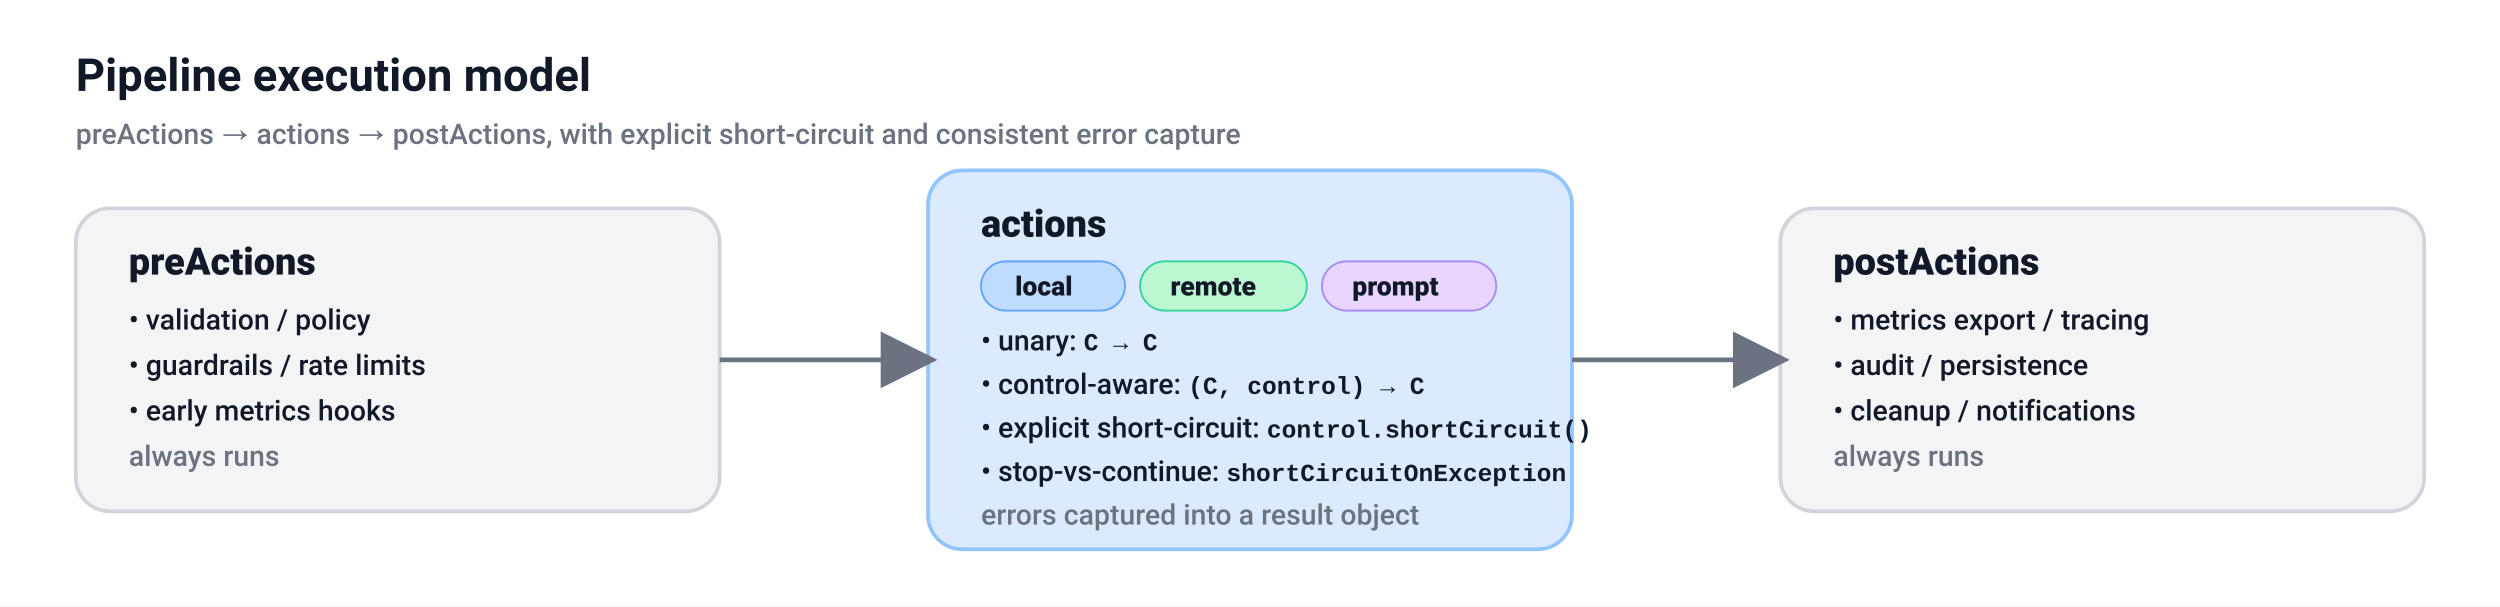
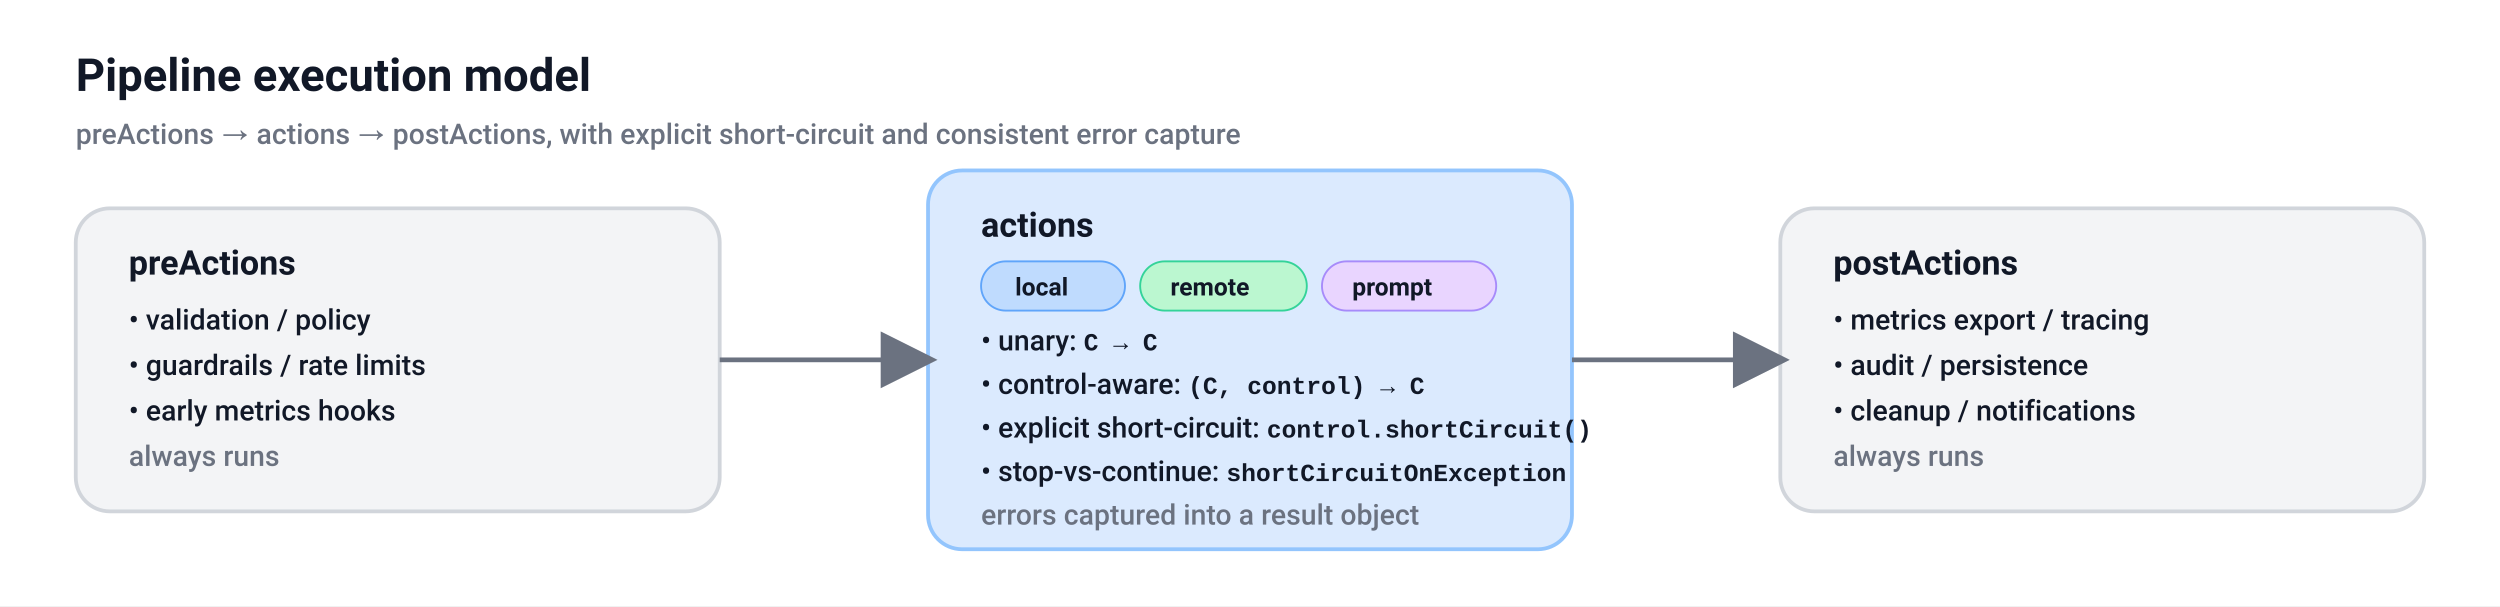
<svg xmlns="http://www.w3.org/2000/svg" width="1320" height="320" viewBox="0 0 1320 320" role="img" aria-label="Pipeline execution model with preActions, actions, and postActions.">
  <defs>
    <style>
      .title { font: 700 24px system-ui, -apple-system, Segoe UI, Roboto, Helvetica, Arial, sans-serif; fill: #111827; }
      .subtitle { font: 500 15px system-ui, -apple-system, Segoe UI, Roboto, Helvetica, Arial, sans-serif; fill: #6b7280; }
-       .heading { font: 800 20px system-ui, -apple-system, Segoe UI, Roboto, Helvetica, Arial, sans-serif; fill: #111827; }
+       .heading { font: 700 18px system-ui, -apple-system, Segoe UI, Roboto, Helvetica, Arial, sans-serif; fill: #111827; }
      .text { font: 500 15px system-ui, -apple-system, Segoe UI, Roboto, Helvetica, Arial, sans-serif; fill: #111827; }
      .muted { fill: #6b7280; }
      .boxStroke { stroke-width: 2; }
-       .chipText { font: 800 14px system-ui, -apple-system, Segoe UI, Roboto, Helvetica, Arial, sans-serif; fill: #111827; }
+       .chipText { font: 700 13px system-ui, -apple-system, Segoe UI, Roboto, Helvetica, Arial, sans-serif; fill: #111827; }
      .mono { font: 600 13px ui-monospace, SFMono-Regular, Menlo, Monaco, Consolas, "Liberation Mono", "Courier New", monospace; fill: #111827; }
    </style>
    <marker id="arrow" markerWidth="12" markerHeight="12" refX="10" refY="6" orient="auto">
      <path d="M0,0 L12,6 L0,12 Z" fill="#6b7280" />
    </marker>
  </defs>
  <rect x="0" y="0" width="1320" height="320" fill="#ffffff" />
  <text x="40" y="48" class="title">Pipeline execution model</text>
  <text x="40" y="76" class="subtitle">preActions → actions → postActions, with explicit short-circuit and consistent error capture</text>
  <rect x="40" y="110" width="340" height="160" rx="18" fill="#f3f4f6" stroke="#d1d5db" class="boxStroke" />
  <rect x="490" y="90" width="340" height="200" rx="18" fill="#dbeafe" stroke="#93c5fd" class="boxStroke" />
  <rect x="940" y="110" width="340" height="160" rx="18" fill="#f3f4f6" stroke="#d1d5db" class="boxStroke" />
  <line x1="380" y1="190" x2="490" y2="190" stroke="#6b7280" stroke-width="2.5" marker-end="url(#arrow)" />
  <line x1="830" y1="190" x2="940" y2="190" stroke="#6b7280" stroke-width="2.5" marker-end="url(#arrow)" />
  <text x="68" y="145" class="heading">preActions</text>
  <text x="68" y="174" class="text">• validation / policy</text>
  <text x="68" y="198" class="text">• guardrails / rate limits</text>
  <text x="68" y="222" class="text">• early metrics hooks</text>
  <text x="68" y="246" class="text muted">always runs</text>
  <text x="518" y="125" class="heading">actions</text>
  <rect x="518" y="138" width="76" height="26" rx="13" fill="#bfdbfe" stroke="#60a5fa" />
  <text x="536" y="156" class="chipText">local</text>
  <rect x="602" y="138" width="88" height="26" rx="13" fill="#bbf7d0" stroke="#34d399" />
  <text x="618" y="156" class="chipText">remote</text>
  <rect x="698" y="138" width="92" height="26" rx="13" fill="#e9d5ff" stroke="#a78bfa" />
  <text x="714" y="156" class="chipText">prompt</text>
  <text x="518" y="185" class="text">• unary: <tspan class="mono">C → C</tspan>
  </text>
  <text x="518" y="208" class="text">• control-aware: <tspan class="mono">(C, control) → C</tspan>
  </text>
  <text x="518" y="231" class="text">• explicit short-circuit: <tspan class="mono">control.shortCircuit()</tspan>
  </text>
  <text x="518" y="254" class="text">• stop-vs-continue: <tspan class="mono">shortCircuitOnException</tspan>
  </text>
  <text x="518" y="277" class="text muted">errors captured into a result object</text>
  <text x="968" y="145" class="heading">postActions</text>
  <text x="968" y="174" class="text">• metrics export / tracing</text>
  <text x="968" y="198" class="text">• audit / persistence</text>
  <text x="968" y="222" class="text">• cleanup / notifications</text>
  <text x="968" y="246" class="text muted">always runs</text>
</svg>
